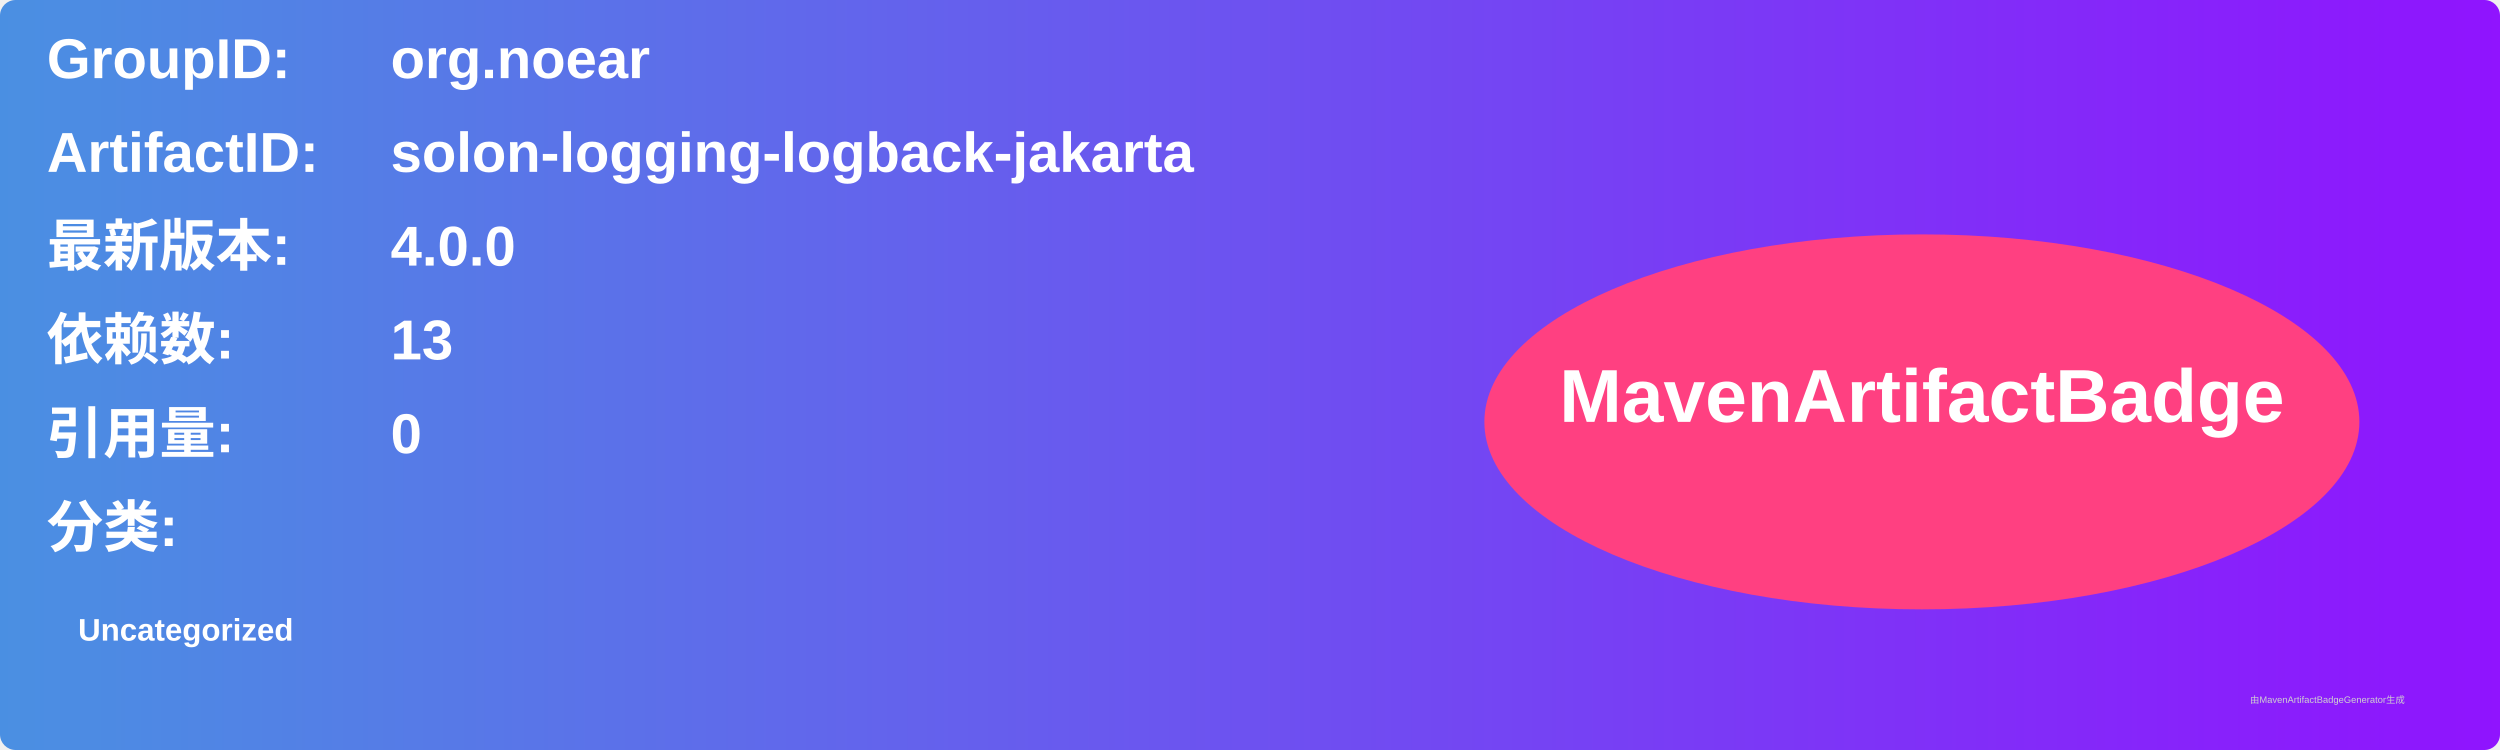
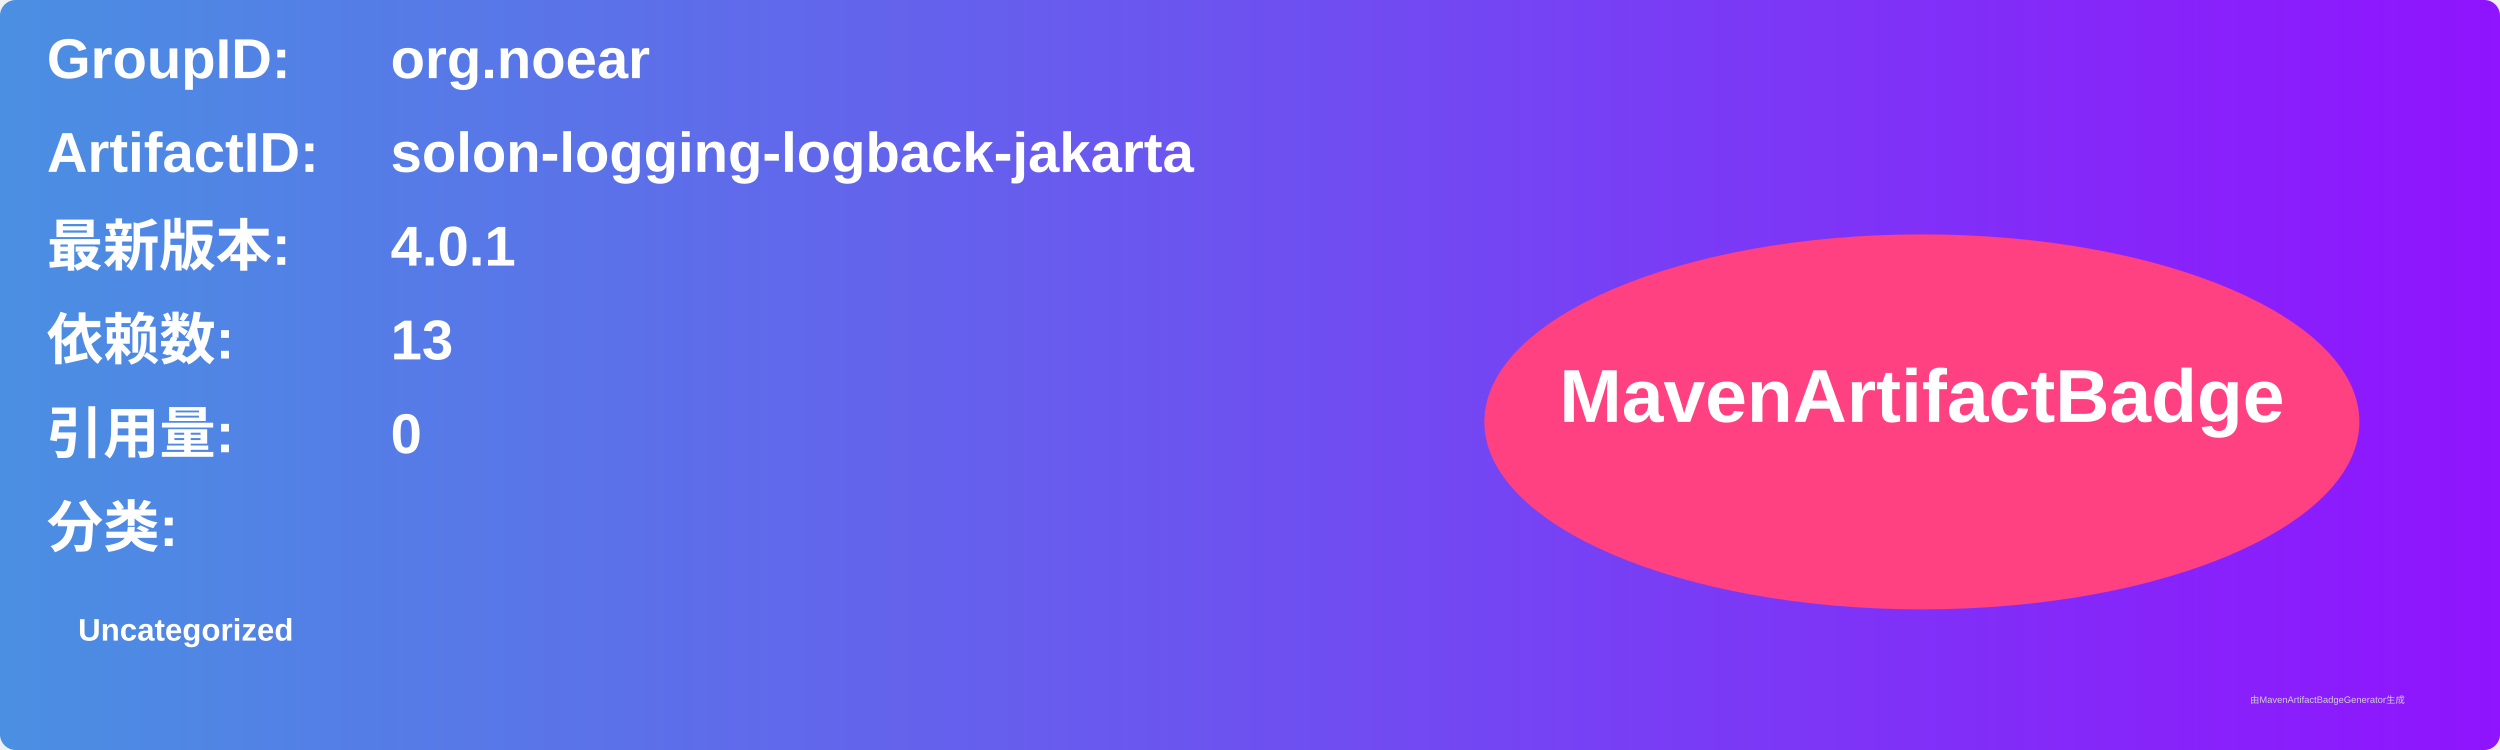
<svg xmlns="http://www.w3.org/2000/svg" width="800" height="240" viewBox="0 0 800 240">
  <linearGradient id="grad" x1="0%" y1="0%" x2="100%" y2="0%">
    <stop offset="0%" stop-color="#4a90e2" />
    <stop offset="100%" stop-color="#9013fe" />
  </linearGradient>
  <rect width="100%" height="100%" rx="5" ry="5" fill="url(#grad)" />
  <g transform="translate(15, 15)">
    <text x="0" y="10" font-family="Arial" font-size="18" fill="white" font-weight="bold" width="260">GroupID:</text>
    <text x="110" y="10" font-family="Arial" font-size="18" fill="white" font-weight="bold" width="460">org.noear</text>
    <text x="0" y="40" font-family="Arial" font-size="18" fill="white" font-weight="bold" width="260">ArtifactID:</text>
    <text x="110" y="40" font-family="Arial" font-size="18" fill="white" font-weight="bold" width="460">solon-logging-logback-jakarta</text>
    <text x="0" y="70" font-family="Arial" font-size="18" fill="white" font-weight="bold">最新版本:</text>
    <text x="110" y="70" font-family="Arial" font-size="18" fill="white" font-weight="bold">
-       <tspan font-weight="bold">4.0.0</tspan>
+       <tspan font-weight="bold">4.0.1</tspan>
    </text>
    <text x="0" y="100" font-family="Arial" font-size="18" fill="white" font-weight="bold">依赖数: </text>
    <text x="110" y="100" font-family="Arial" font-size="18" fill="white">
      <tspan font-weight="bold">13</tspan>
    </text>
    <text x="0" y="130" font-family="Arial" font-size="18" fill="white" font-weight="bold">引用量: </text>
    <text x="110" y="130" font-family="Arial" font-size="18" fill="white">
      <tspan font-weight="bold">0</tspan>
    </text>
    <text x="0" y="160" font-family="Arial" font-size="18" fill="white" font-weight="bold">分类:</text>
    <text x="10" y="190" font-family="Arial" font-size="10" fill="white">
      <tspan font-weight="bold">Uncategorized</tspan>
    </text>
    <ellipse cx="600" cy="120" rx="140" ry="60" fill="#ff4081" />
    <text x="600" y="120" text-anchor="middle" font-family="Arial" font-size="24" fill="white" font-weight="bold">MavenArtifactBadge</text>
  </g>
  <text x="720" y="225" font-family="Arial" font-size="3" fill="#d0d0d0">由MavenArtifactBadgeGenerator生成</text>
</svg>
